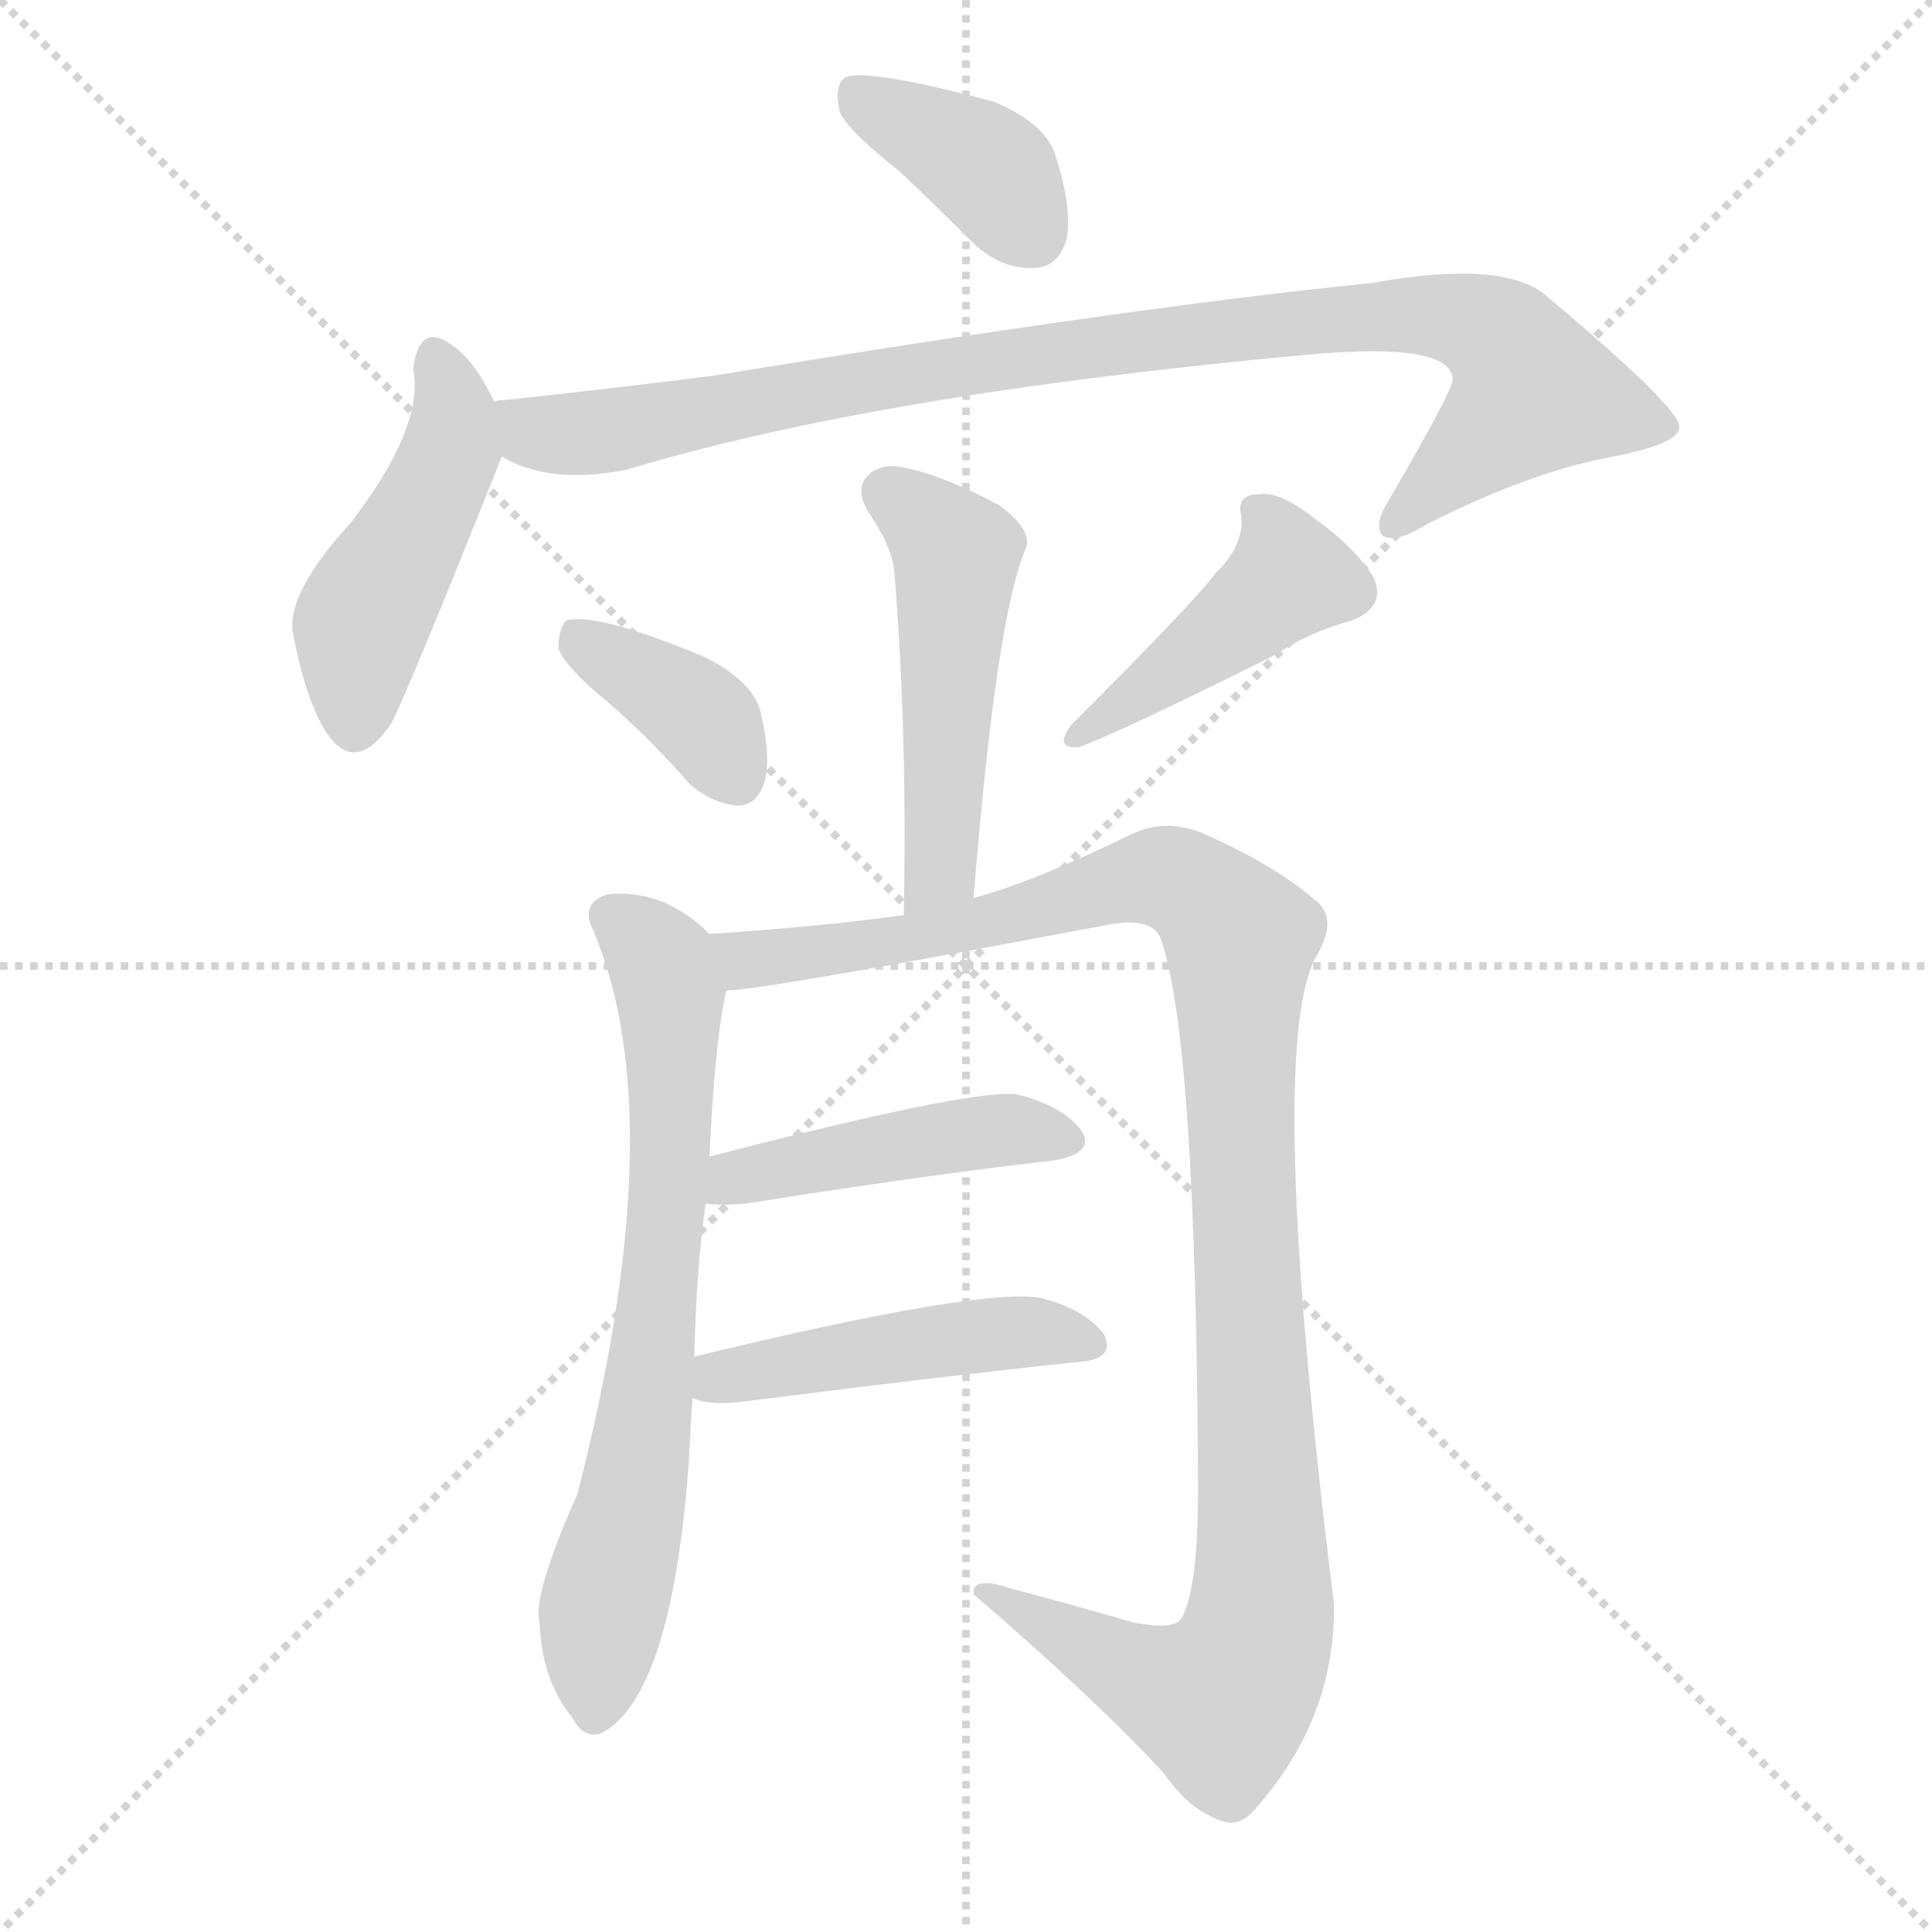
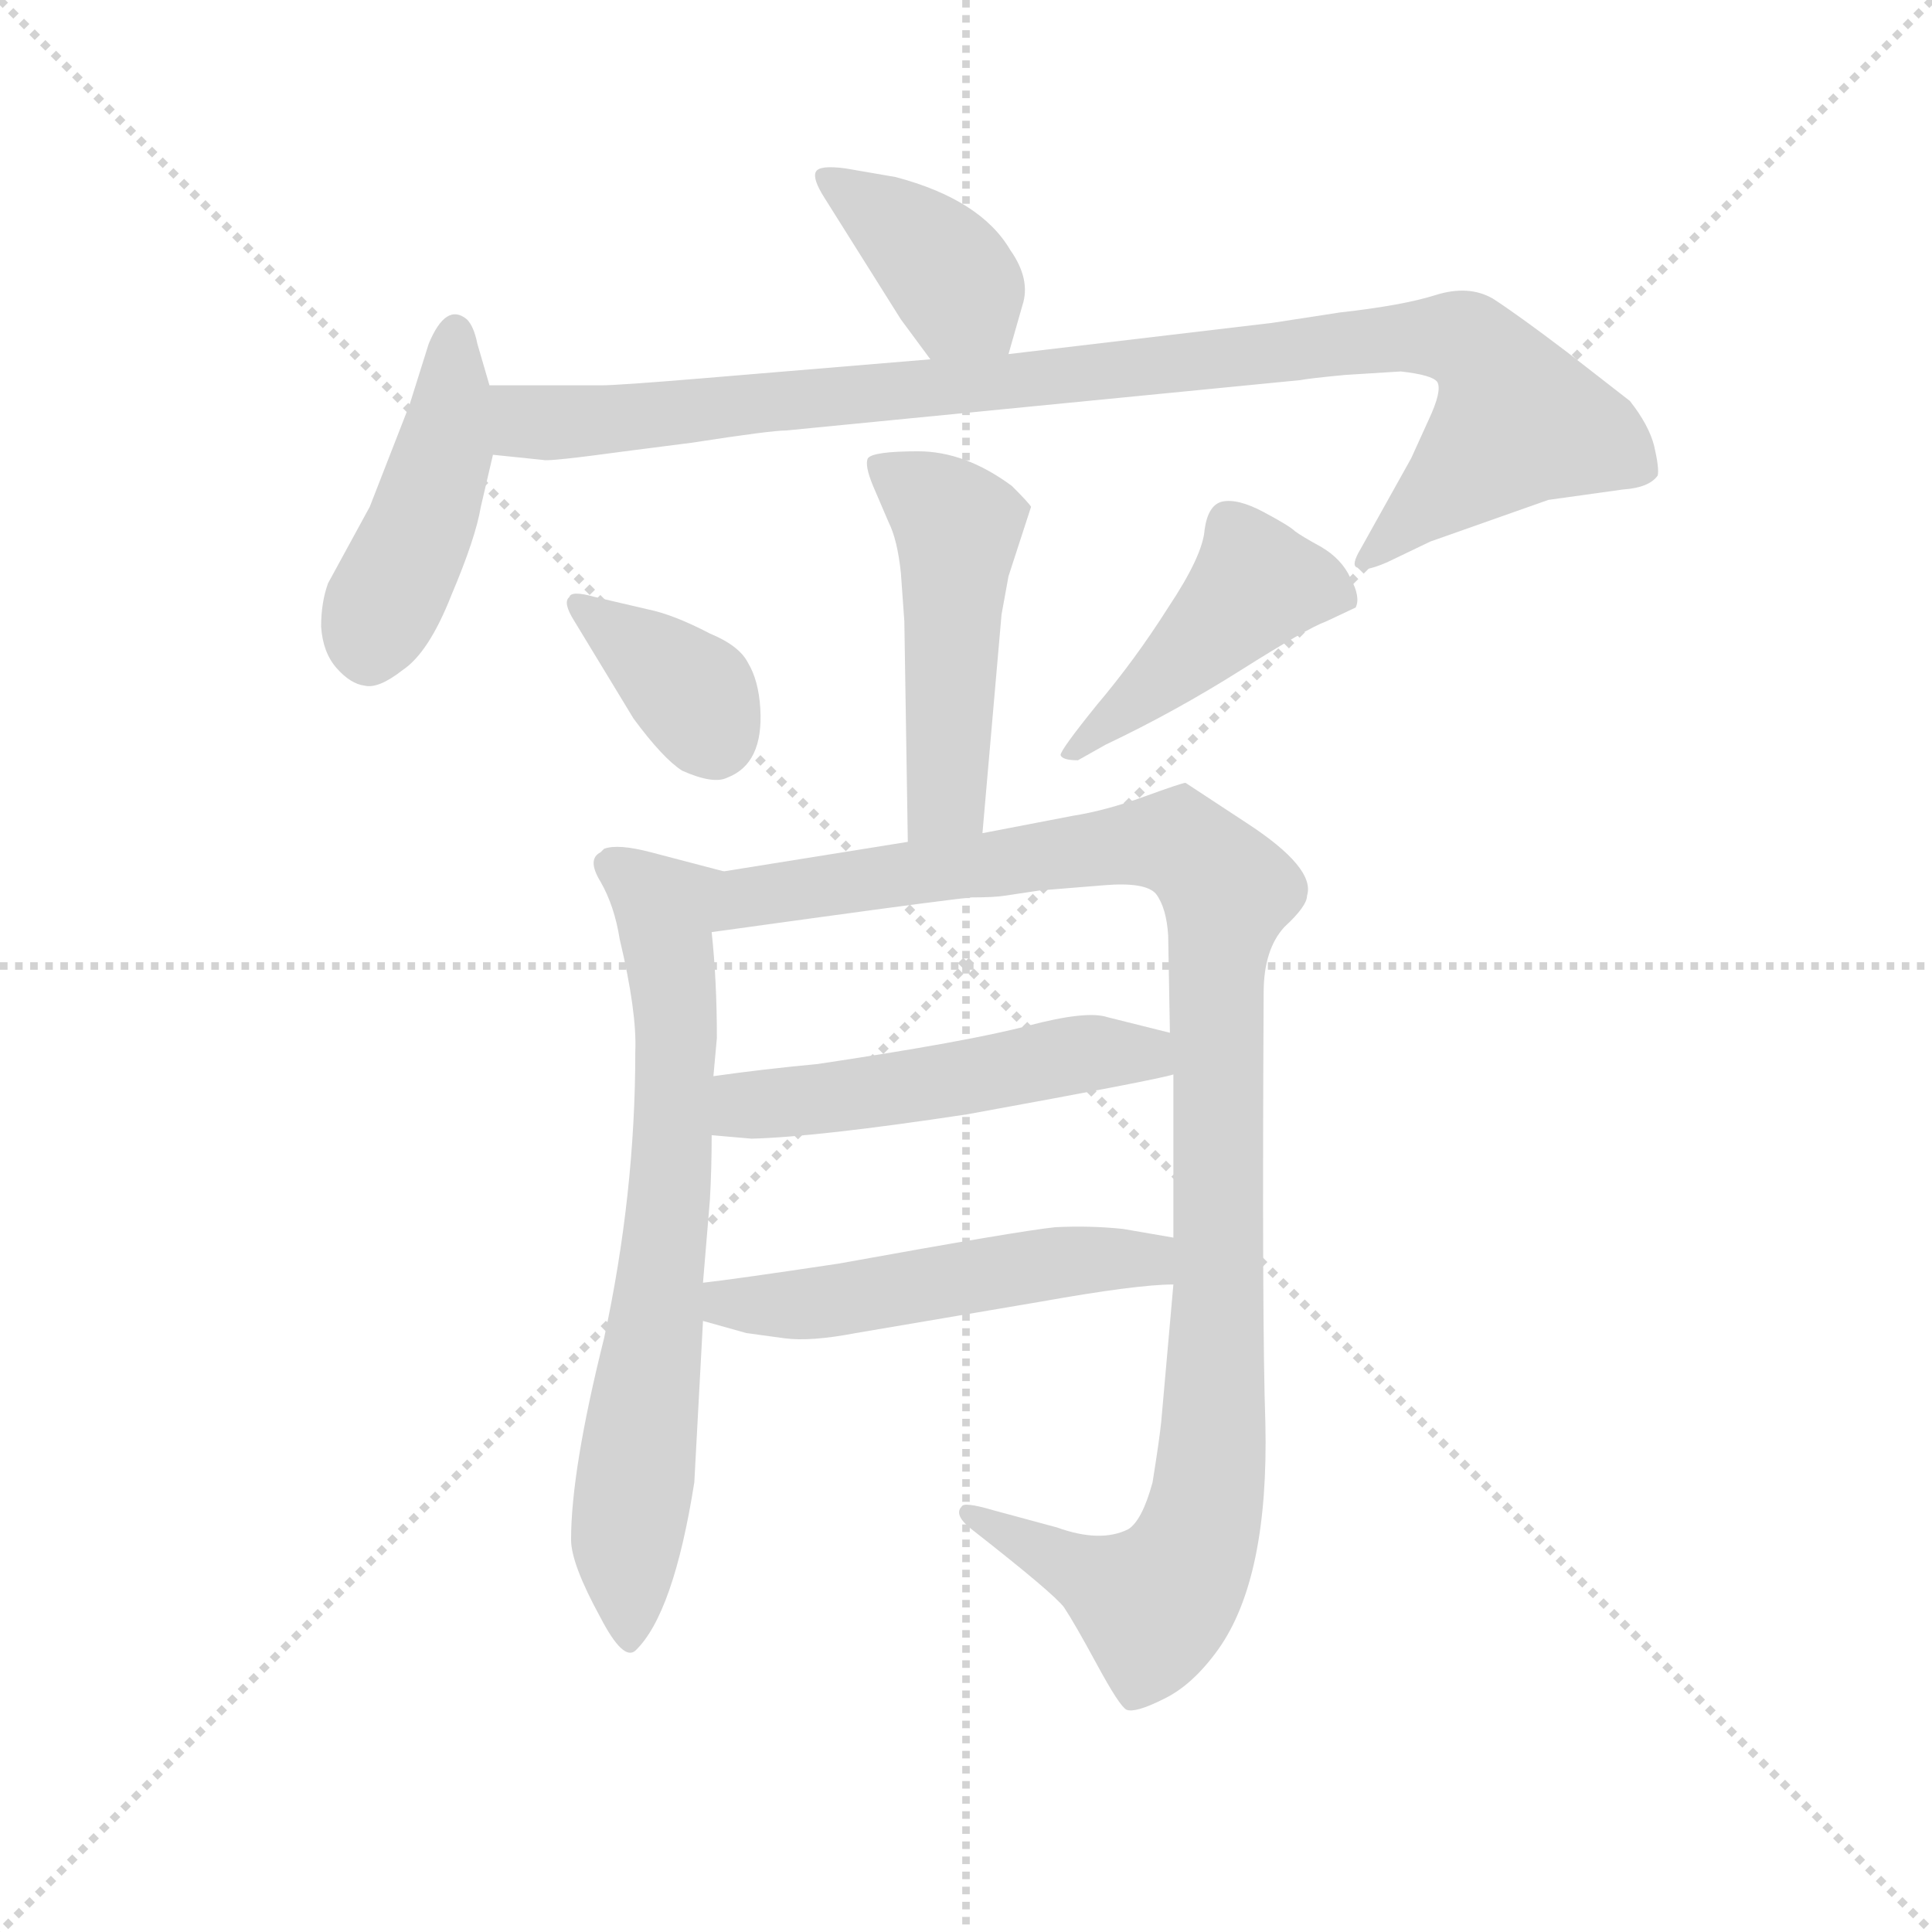
<svg xmlns="http://www.w3.org/2000/svg" version="1.1" viewBox="0 0 1024 1024">
  <g stroke="lightgray" stroke-dasharray="1,1" stroke-width="1" transform="scale(4, 4)">
    <line x1="0" y1="0" x2="256" y2="256" />
    <line x1="256" y1="0" x2="0" y2="256" />
    <line x1="128" y1="0" x2="128" y2="256" />
    <line x1="0" y1="128" x2="256" y2="128" />
  </g>
-   <g transform="scale(1, -1) translate(0, -900)">
+   <g transform="scale(0.92, -0.92) translate(60, -830)">
    <style type="text/css">
      
        @keyframes keyframes0 {
          from {
            stroke: blue;
-             stroke-dashoffset: 381;
-             stroke-width: 128;
-           }
-           55% {
+             stroke-dashoffset: 389;
+             stroke-width: 128;
+           }
+           56% {
            animation-timing-function: step-end;
            stroke: blue;
            stroke-dashoffset: 0;
            stroke-width: 128;
          }
          to {
            stroke: black;
            stroke-width: 1024;
          }
        }
        #make-me-a-hanzi-animation-0 {
-           animation: keyframes0 0.56s both;
+           animation: keyframes0 0.567s both;
          animation-delay: 0s;
          animation-timing-function: linear;
        }
      
        @keyframes keyframes1 {
          from {
            stroke: blue;
-             stroke-dashoffset: 459;
-             stroke-width: 128;
-           }
-           60% {
+             stroke-dashoffset: 445;
+             stroke-width: 128;
+           }
+           59% {
            animation-timing-function: step-end;
            stroke: blue;
            stroke-dashoffset: 0;
            stroke-width: 128;
          }
          to {
            stroke: black;
            stroke-width: 1024;
          }
        }
        #make-me-a-hanzi-animation-1 {
-           animation: keyframes1 0.624s both;
-           animation-delay: 0.56s;
+           animation: keyframes1 0.612s both;
+           animation-delay: 0.567s;
          animation-timing-function: linear;
        }
      
        @keyframes keyframes2 {
          from {
            stroke: blue;
-             stroke-dashoffset: 931;
-             stroke-width: 128;
-           }
-           75% {
+             stroke-dashoffset: 996;
+             stroke-width: 128;
+           }
+           76% {
            animation-timing-function: step-end;
            stroke: blue;
            stroke-dashoffset: 0;
            stroke-width: 128;
          }
          to {
            stroke: black;
            stroke-width: 1024;
          }
        }
        #make-me-a-hanzi-animation-2 {
-           animation: keyframes2 1.008s both;
-           animation-delay: 1.184s;
+           animation: keyframes2 1.061s both;
+           animation-delay: 1.179s;
          animation-timing-function: linear;
        }
      
        @keyframes keyframes3 {
          from {
            stroke: blue;
            stroke-dashoffset: 494;
            stroke-width: 128;
          }
          62% {
            animation-timing-function: step-end;
            stroke: blue;
            stroke-dashoffset: 0;
            stroke-width: 128;
          }
          to {
            stroke: black;
            stroke-width: 1024;
          }
        }
        #make-me-a-hanzi-animation-3 {
          animation: keyframes3 0.652s both;
-           animation-delay: 2.191s;
+           animation-delay: 2.239s;
          animation-timing-function: linear;
        }
      
        @keyframes keyframes4 {
          from {
            stroke: blue;
-             stroke-dashoffset: 372;
-             stroke-width: 128;
-           }
-           55% {
+             stroke-dashoffset: 365;
+             stroke-width: 128;
+           }
+           54% {
            animation-timing-function: step-end;
            stroke: blue;
            stroke-dashoffset: 0;
            stroke-width: 128;
          }
          to {
            stroke: black;
            stroke-width: 1024;
          }
        }
        #make-me-a-hanzi-animation-4 {
-           animation: keyframes4 0.553s both;
-           animation-delay: 2.843s;
+           animation: keyframes4 0.547s both;
+           animation-delay: 2.891s;
          animation-timing-function: linear;
        }
      
        @keyframes keyframes5 {
          from {
            stroke: blue;
-             stroke-dashoffset: 429;
-             stroke-width: 128;
-           }
-           58% {
+             stroke-dashoffset: 453;
+             stroke-width: 128;
+           }
+           60% {
            animation-timing-function: step-end;
            stroke: blue;
            stroke-dashoffset: 0;
            stroke-width: 128;
          }
          to {
            stroke: black;
            stroke-width: 1024;
          }
        }
        #make-me-a-hanzi-animation-5 {
-           animation: keyframes5 0.599s both;
-           animation-delay: 3.396s;
+           animation: keyframes5 0.619s both;
+           animation-delay: 3.438s;
          animation-timing-function: linear;
        }
      
        @keyframes keyframes6 {
          from {
            stroke: blue;
-             stroke-dashoffset: 694;
-             stroke-width: 128;
-           }
-           69% {
+             stroke-dashoffset: 717;
+             stroke-width: 128;
+           }
+           70% {
            animation-timing-function: step-end;
            stroke: blue;
            stroke-dashoffset: 0;
            stroke-width: 128;
          }
          to {
            stroke: black;
            stroke-width: 1024;
          }
        }
        #make-me-a-hanzi-animation-6 {
-           animation: keyframes6 0.815s both;
-           animation-delay: 3.995s;
+           animation: keyframes6 0.833s both;
+           animation-delay: 4.057s;
          animation-timing-function: linear;
        }
      
        @keyframes keyframes7 {
          from {
            stroke: blue;
-             stroke-dashoffset: 1091;
+             stroke-dashoffset: 1103;
            stroke-width: 128;
          }
          78% {
            animation-timing-function: step-end;
            stroke: blue;
            stroke-dashoffset: 0;
            stroke-width: 128;
          }
          to {
            stroke: black;
            stroke-width: 1024;
          }
        }
        #make-me-a-hanzi-animation-7 {
-           animation: keyframes7 1.138s both;
-           animation-delay: 4.81s;
+           animation: keyframes7 1.148s both;
+           animation-delay: 4.89s;
          animation-timing-function: linear;
        }
      
        @keyframes keyframes8 {
          from {
            stroke: blue;
-             stroke-dashoffset: 447;
-             stroke-width: 128;
-           }
-           59% {
+             stroke-dashoffset: 520;
+             stroke-width: 128;
+           }
+           63% {
            animation-timing-function: step-end;
            stroke: blue;
            stroke-dashoffset: 0;
            stroke-width: 128;
          }
          to {
            stroke: black;
            stroke-width: 1024;
          }
        }
        #make-me-a-hanzi-animation-8 {
-           animation: keyframes8 0.614s both;
-           animation-delay: 5.948s;
+           animation: keyframes8 0.673s both;
+           animation-delay: 6.038s;
          animation-timing-function: linear;
        }
      
        @keyframes keyframes9 {
          from {
            stroke: blue;
-             stroke-dashoffset: 461;
-             stroke-width: 128;
-           }
-           60% {
+             stroke-dashoffset: 523;
+             stroke-width: 128;
+           }
+           63% {
            animation-timing-function: step-end;
            stroke: blue;
            stroke-dashoffset: 0;
            stroke-width: 128;
          }
          to {
            stroke: black;
            stroke-width: 1024;
          }
        }
        #make-me-a-hanzi-animation-9 {
-           animation: keyframes9 0.625s both;
-           animation-delay: 6.562s;
+           animation: keyframes9 0.676s both;
+           animation-delay: 6.711s;
          animation-timing-function: linear;
        }
      
    </style>
-     <path d="M 477 809 Q 496 791 517 770 Q 532 757 548 758 Q 560 758 565 772 Q 569 788 559 819 Q 553 835 527 846 Q 460 864 448 859 Q 442 855 445 841 Q 449 831 477 809 Z" fill="lightgray" />
-     <path d="M 262 687 Q 252 708 241 716 Q 222 731 219 704 Q 225 674 186 623 Q 153 587 155 566 Q 161 533 171 515 Q 187 487 207 516 Q 214 528 264 653 Q 265 656 266 658 C 271 670 271 670 262 687 Z" fill="lightgray" />
-     <path d="M 266 658 Q 291 643 332 651 Q 464 691 693 712 Q 769 719 770 699 Q 770 693 735 633 Q 728 621 733 616 Q 740 612 756 622 Q 811 650 855 658 Q 891 665 890 674 Q 890 684 821 742 Q 799 763 727 750 Q 598 737 379 701 Q 324 694 268 688 Q 264 688 262 687 C 232 683 238 669 266 658 Z" fill="lightgray" />
-     <path d="M 516 424 Q 528 574 544 610 Q 547 619 530 632 Q 500 648 480 652 Q 467 655 460 648 Q 453 641 460 629 Q 473 610 474 597 Q 481 512 479 415 C 478 385 514 394 516 424 Z" fill="lightgray" />
-     <path d="M 322 528 Q 344 509 366 484 Q 378 474 391 473 Q 401 473 405 485 Q 409 498 403 523 Q 399 539 373 552 Q 315 576 300 571 Q 296 567 296 556 Q 300 546 322 528 Z" fill="lightgray" />
-     <path d="M 644 596 Q 635 583 568 516 Q 558 503 572 504 Q 596 513 676 553 Q 694 565 716 571 Q 735 578 728 594 Q 718 610 697 625 Q 678 640 667 638 Q 655 638 658 626 Q 659 610 644 596 Z" fill="lightgray" />
-     <path d="M 368 181 Q 369 227 374 262 L 376 287 Q 379 350 385 375 C 389 394 389 394 376 405 Q 352 429 322 426 Q 309 422 313 410 Q 358 310 306 108 Q 282 54 286 40 Q 287 10 303 -10 Q 310 -23 320 -18 Q 356 3 365 124 Q 366 143 367 159 L 368 181 Z" fill="lightgray" />
-     <path d="M 385 375 Q 403 375 588 410 Q 610 414 615 403 Q 634 351 635 111 Q 635 57 626 42 Q 622 36 601 40 Q 570 49 536 58 Q 515 65 516 55 Q 580 0 617 -40 Q 630 -59 647 -65 Q 657 -69 666 -58 Q 708 -10 707 50 Q 671 341 697 392 Q 710 413 697 423 Q 675 442 636 459 Q 617 466 600 458 Q 549 433 516 424 L 479 415 Q 437 409 376 405 C 346 403 355 371 385 375 Z" fill="lightgray" />
-     <path d="M 374 262 Q 383 261 395 262 Q 489 277 559 285 Q 581 289 573 301 Q 563 314 539 320 Q 515 323 376 287 C 347 280 344 264 374 262 Z" fill="lightgray" />
-     <path d="M 367 159 Q 376 155 393 157 Q 495 170 570 178 Q 592 179 585 193 Q 575 206 552 212 Q 521 218 368 181 C 339 174 338 167 367 159 Z" fill="lightgray" />
+     <path d="M 521 626 L 529 654 Q 534 669 522 686 Q 505 715 456 728 L 427 733 Q 412 735 410 731 Q 408 727 415 716 L 459 646 L 476 623 C 494 599 513 597 521 626 Z" fill="lightgray" />
+     <path d="M 222 608 L 215 632 Q 213 642 209 646 Q 197 656 187 632 L 176 597 L 153 538 L 129 494 Q 125 483 125 469 Q 126 454 134 445 Q 142 436 150 435 Q 158 433 172 444 Q 187 454 200 487 Q 214 520 217 538 L 224 568 L 222 608 Z" fill="lightgray" />
+     <path d="M 715 614 L 747 616 Q 765 614 768 610 Q 771 605 763 588 L 753 566 L 724 514 Q 718 504 722 503 Q 725 500 739 506 L 764 518 L 832 542 L 875 548 Q 890 549 895 556 Q 896 560 893 573 Q 890 585 879 599 L 843 627 Q 814 649 800 658 Q 786 666 767 660 Q 748 654 712 650 L 673 644 L 521 626 L 476 623 L 344 612 Q 296 608 286 608 L 222 608 C 192 608 194 571 224 568 L 253 565 Q 256 564 300 570 L 339 575 Q 384 582 393 582 L 689 611 Q 694 612 715 614 Z" fill="lightgray" />
+     <path d="M 517 476 L 521 498 L 534 538 Q 533 540 523 550 Q 496 570 469 570 Q 443 570 440 566 Q 438 562 443 550 L 452 529 Q 457 519 459 500 L 461 472 L 463 345 C 463 315 503 320 506 350 L 517 476 Z" fill="lightgray" />
+     <path d="M 271 472 L 305 416 Q 322 393 333 386 Q 351 378 359 382 Q 380 390 378 422 Q 377 438 371 448 Q 366 458 349 465 Q 328 476 313 479 L 283 486 Q 269 490 268 486 Q 264 483 271 472 Z" fill="lightgray" />
+     <path d="M 561 392 L 577 401 Q 617 420 655 444 Q 693 468 704 472 L 721 480 Q 724 486 718 497 Q 713 508 701 515 Q 690 521 686 524 Q 683 527 668 535 Q 653 543 644 541 Q 636 539 634 525 Q 633 510 613 480 Q 594 450 572 424 Q 551 398 551 395 Q 552 392 561 392 Z" fill="lightgray" />
+     <path d="M 345 91 L 349 139 Q 350 157 350 176 L 351 210 L 353 232 Q 353 265 350 293 C 347 323 367 325 357 328 L 315 339 Q 296 344 288 341 L 286 339 Q 278 335 286 322 Q 294 308 297 289 Q 307 247 306 224 Q 306 142 288 59 Q 269 -17 269 -57 Q 269 -71 286 -102 Q 299 -127 306 -121 Q 328 -100 340 -24 L 345 69 L 345 91 Z" fill="lightgray" />
+     <path d="M 616 211 L 616 117 L 616 90 L 609 11 Q 608 1 604 -24 Q 598 -46 590 -51 Q 574 -59 549 -50 L 512 -40 Q 495 -35 494 -38 Q 489 -43 501 -52 Q 547 -88 553 -96 Q 559 -105 572 -129 Q 585 -153 589 -155 Q 594 -157 610 -149 Q 627 -141 642 -120 Q 671 -79 669 10 Q 667 67 668 258 Q 668 283 680 296 Q 693 308 693 314 Q 698 330 658 356 L 623 379 Q 621 379 599 371 Q 577 363 558 360 L 506 350 L 463 345 L 357 328 C 327 323 320 289 350 293 L 408 301 Q 488 312 500 313 Q 513 313 519 314 L 539 317 L 576 320 Q 600 322 606 315 Q 612 307 613 291 L 614 235 L 616 211 Z" fill="lightgray" />
+     <path d="M 350 176 L 373 174 Q 411 175 497 188 Q 607 208 616 211 C 645 218 643 228 614 235 L 578 244 Q 566 248 532 239 Q 498 230 411 217 Q 379 214 351 210 C 321 206 320 179 350 176 Z" fill="lightgray" />
+     <path d="M 616 117 L 587 122 Q 568 124 548 123 Q 528 121 423 102 Q 363 93 345 91 C 315 87 316 77 345 69 L 370 62 L 392 59 Q 407 57 433 62 L 539 80 Q 595 90 616 90 C 646 91 646 112 616 117 Z" fill="lightgray" />
    <clipPath id="make-me-a-hanzi-clip-0">
-       <path d="M 477 809 Q 496 791 517 770 Q 532 757 548 758 Q 560 758 565 772 Q 569 788 559 819 Q 553 835 527 846 Q 460 864 448 859 Q 442 855 445 841 Q 449 831 477 809 Z" />
-     </clipPath>
-     <path clip-path="url(#make-me-a-hanzi-clip-0)" d="M 452 852 L 520 814 L 548 776" fill="none" id="make-me-a-hanzi-animation-0" stroke-dasharray="253 506" stroke-linecap="round" />
+       <path d="M 521 626 L 529 654 Q 534 669 522 686 Q 505 715 456 728 L 427 733 Q 412 735 410 731 Q 408 727 415 716 L 459 646 L 476 623 C 494 599 513 597 521 626 Z" />
+     </clipPath>
+     <path clip-path="url(#make-me-a-hanzi-clip-0)" d="M 416 725 L 478 682 L 513 636" fill="none" id="make-me-a-hanzi-animation-0" stroke-dasharray="261 522" stroke-linecap="round" />
    <clipPath id="make-me-a-hanzi-clip-1">
-       <path d="M 262 687 Q 252 708 241 716 Q 222 731 219 704 Q 225 674 186 623 Q 153 587 155 566 Q 161 533 171 515 Q 187 487 207 516 Q 214 528 264 653 Q 265 656 266 658 C 271 670 271 670 262 687 Z" />
-     </clipPath>
-     <path clip-path="url(#make-me-a-hanzi-clip-1)" d="M 231 709 L 240 683 L 239 663 L 193 574 L 188 519" fill="none" id="make-me-a-hanzi-animation-1" stroke-dasharray="331 662" stroke-linecap="round" />
+       <path d="M 222 608 L 215 632 Q 213 642 209 646 Q 197 656 187 632 L 176 597 L 153 538 L 129 494 Q 125 483 125 469 Q 126 454 134 445 Q 142 436 150 435 Q 158 433 172 444 Q 187 454 200 487 Q 214 520 217 538 L 224 568 L 222 608 Z" />
+     </clipPath>
+     <path clip-path="url(#make-me-a-hanzi-clip-1)" d="M 202 635 L 197 573 L 152 454" fill="none" id="make-me-a-hanzi-animation-1" stroke-dasharray="317 634" stroke-linecap="round" />
    <clipPath id="make-me-a-hanzi-clip-2">
-       <path d="M 266 658 Q 291 643 332 651 Q 464 691 693 712 Q 769 719 770 699 Q 770 693 735 633 Q 728 621 733 616 Q 740 612 756 622 Q 811 650 855 658 Q 891 665 890 674 Q 890 684 821 742 Q 799 763 727 750 Q 598 737 379 701 Q 324 694 268 688 Q 264 688 262 687 C 232 683 238 669 266 658 Z" />
-     </clipPath>
-     <path clip-path="url(#make-me-a-hanzi-clip-2)" d="M 266 680 L 288 670 L 321 671 L 430 694 L 672 728 L 741 734 L 789 725 L 813 692 L 738 621" fill="none" id="make-me-a-hanzi-animation-2" stroke-dasharray="803 1606" stroke-linecap="round" />
+       <path d="M 715 614 L 747 616 Q 765 614 768 610 Q 771 605 763 588 L 753 566 L 724 514 Q 718 504 722 503 Q 725 500 739 506 L 764 518 L 832 542 L 875 548 Q 890 549 895 556 Q 896 560 893 573 Q 890 585 879 599 L 843 627 Q 814 649 800 658 Q 786 666 767 660 Q 748 654 712 650 L 673 644 L 521 626 L 476 623 L 344 612 Q 296 608 286 608 L 222 608 C 192 608 194 571 224 568 L 253 565 Q 256 564 300 570 L 339 575 Q 384 582 393 582 L 689 611 Q 694 612 715 614 Z" />
+     </clipPath>
+     <path clip-path="url(#make-me-a-hanzi-clip-2)" d="M 228 602 L 244 587 L 285 586 L 723 634 L 783 634 L 803 614 L 815 587 L 726 508" fill="none" id="make-me-a-hanzi-animation-2" stroke-dasharray="868 1736" stroke-linecap="round" />
    <clipPath id="make-me-a-hanzi-clip-3">
-       <path d="M 516 424 Q 528 574 544 610 Q 547 619 530 632 Q 500 648 480 652 Q 467 655 460 648 Q 453 641 460 629 Q 473 610 474 597 Q 481 512 479 415 C 478 385 514 394 516 424 Z" />
-     </clipPath>
-     <path clip-path="url(#make-me-a-hanzi-clip-3)" d="M 470 639 L 507 606 L 501 461 L 497 439 L 484 423" fill="none" id="make-me-a-hanzi-animation-3" stroke-dasharray="366 732" stroke-linecap="round" />
+       <path d="M 517 476 L 521 498 L 534 538 Q 533 540 523 550 Q 496 570 469 570 Q 443 570 440 566 Q 438 562 443 550 L 452 529 Q 457 519 459 500 L 461 472 L 463 345 C 463 315 503 320 506 350 L 517 476 Z" />
+     </clipPath>
+     <path clip-path="url(#make-me-a-hanzi-clip-3)" d="M 446 563 L 492 526 L 486 376 L 469 353" fill="none" id="make-me-a-hanzi-animation-3" stroke-dasharray="366 732" stroke-linecap="round" />
    <clipPath id="make-me-a-hanzi-clip-4">
-       <path d="M 322 528 Q 344 509 366 484 Q 378 474 391 473 Q 401 473 405 485 Q 409 498 403 523 Q 399 539 373 552 Q 315 576 300 571 Q 296 567 296 556 Q 300 546 322 528 Z" />
-     </clipPath>
-     <path clip-path="url(#make-me-a-hanzi-clip-4)" d="M 305 562 L 367 525 L 391 488" fill="none" id="make-me-a-hanzi-animation-4" stroke-dasharray="244 488" stroke-linecap="round" />
+       <path d="M 271 472 L 305 416 Q 322 393 333 386 Q 351 378 359 382 Q 380 390 378 422 Q 377 438 371 448 Q 366 458 349 465 Q 328 476 313 479 L 283 486 Q 269 490 268 486 Q 264 483 271 472 Z" />
+     </clipPath>
+     <path clip-path="url(#make-me-a-hanzi-clip-4)" d="M 276 480 L 340 429 L 352 405" fill="none" id="make-me-a-hanzi-animation-4" stroke-dasharray="237 474" stroke-linecap="round" />
    <clipPath id="make-me-a-hanzi-clip-5">
-       <path d="M 644 596 Q 635 583 568 516 Q 558 503 572 504 Q 596 513 676 553 Q 694 565 716 571 Q 735 578 728 594 Q 718 610 697 625 Q 678 640 667 638 Q 655 638 658 626 Q 659 610 644 596 Z" />
-     </clipPath>
-     <path clip-path="url(#make-me-a-hanzi-clip-5)" d="M 670 626 L 682 592 L 611 537 L 580 522 L 573 511" fill="none" id="make-me-a-hanzi-animation-5" stroke-dasharray="301 602" stroke-linecap="round" />
+       <path d="M 561 392 L 577 401 Q 617 420 655 444 Q 693 468 704 472 L 721 480 Q 724 486 718 497 Q 713 508 701 515 Q 690 521 686 524 Q 683 527 668 535 Q 653 543 644 541 Q 636 539 634 525 Q 633 510 613 480 Q 594 450 572 424 Q 551 398 551 395 Q 552 392 561 392 Z" />
+     </clipPath>
+     <path clip-path="url(#make-me-a-hanzi-clip-5)" d="M 714 484 L 690 493 L 664 493 L 556 395" fill="none" id="make-me-a-hanzi-animation-5" stroke-dasharray="325 650" stroke-linecap="round" />
    <clipPath id="make-me-a-hanzi-clip-6">
-       <path d="M 368 181 Q 369 227 374 262 L 376 287 Q 379 350 385 375 C 389 394 389 394 376 405 Q 352 429 322 426 Q 309 422 313 410 Q 358 310 306 108 Q 282 54 286 40 Q 287 10 303 -10 Q 310 -23 320 -18 Q 356 3 365 124 Q 366 143 367 159 L 368 181 Z" />
-     </clipPath>
-     <path clip-path="url(#make-me-a-hanzi-clip-6)" d="M 323 415 L 346 397 L 355 375 L 356 298 L 344 166 L 321 55 L 315 -7" fill="none" id="make-me-a-hanzi-animation-6" stroke-dasharray="566 1132" stroke-linecap="round" />
+       <path d="M 345 91 L 349 139 Q 350 157 350 176 L 351 210 L 353 232 Q 353 265 350 293 C 347 323 367 325 357 328 L 315 339 Q 296 344 288 341 L 286 339 Q 278 335 286 322 Q 294 308 297 289 Q 307 247 306 224 Q 306 142 288 59 Q 269 -17 269 -57 Q 269 -71 286 -102 Q 299 -127 306 -121 Q 328 -100 340 -24 L 345 69 L 345 91 Z" />
+     </clipPath>
+     <path clip-path="url(#make-me-a-hanzi-clip-6)" d="M 292 331 L 323 307 L 330 240 L 325 135 L 301 -57 L 303 -113" fill="none" id="make-me-a-hanzi-animation-6" stroke-dasharray="589 1178" stroke-linecap="round" />
    <clipPath id="make-me-a-hanzi-clip-7">
-       <path d="M 385 375 Q 403 375 588 410 Q 610 414 615 403 Q 634 351 635 111 Q 635 57 626 42 Q 622 36 601 40 Q 570 49 536 58 Q 515 65 516 55 Q 580 0 617 -40 Q 630 -59 647 -65 Q 657 -69 666 -58 Q 708 -10 707 50 Q 671 341 697 392 Q 710 413 697 423 Q 675 442 636 459 Q 617 466 600 458 Q 549 433 516 424 L 479 415 Q 437 409 376 405 C 346 403 355 371 385 375 Z" />
-     </clipPath>
-     <path clip-path="url(#make-me-a-hanzi-clip-7)" d="M 385 400 L 396 391 L 478 400 L 618 435 L 643 420 L 657 402 L 670 85 L 663 23 L 647 -2 L 632 1 L 526 52" fill="none" id="make-me-a-hanzi-animation-7" stroke-dasharray="963 1926" stroke-linecap="round" />
+       <path d="M 616 211 L 616 117 L 616 90 L 609 11 Q 608 1 604 -24 Q 598 -46 590 -51 Q 574 -59 549 -50 L 512 -40 Q 495 -35 494 -38 Q 489 -43 501 -52 Q 547 -88 553 -96 Q 559 -105 572 -129 Q 585 -153 589 -155 Q 594 -157 610 -149 Q 627 -141 642 -120 Q 671 -79 669 10 Q 667 67 668 258 Q 668 283 680 296 Q 693 308 693 314 Q 698 330 658 356 L 623 379 Q 621 379 599 371 Q 577 363 558 360 L 506 350 L 463 345 L 357 328 C 327 323 320 289 350 293 L 408 301 Q 488 312 500 313 Q 513 313 519 314 L 539 317 L 576 320 Q 600 322 606 315 Q 612 307 613 291 L 614 235 L 616 211 Z" />
+     </clipPath>
+     <path clip-path="url(#make-me-a-hanzi-clip-7)" d="M 357 298 L 372 313 L 600 345 L 623 342 L 647 317 L 640 256 L 639 0 L 629 -60 L 605 -94 L 498 -45" fill="none" id="make-me-a-hanzi-animation-7" stroke-dasharray="975 1950" stroke-linecap="round" />
    <clipPath id="make-me-a-hanzi-clip-8">
-       <path d="M 374 262 Q 383 261 395 262 Q 489 277 559 285 Q 581 289 573 301 Q 563 314 539 320 Q 515 323 376 287 C 347 280 344 264 374 262 Z" />
-     </clipPath>
-     <path clip-path="url(#make-me-a-hanzi-clip-8)" d="M 379 268 L 392 279 L 503 298 L 541 301 L 563 295" fill="none" id="make-me-a-hanzi-animation-8" stroke-dasharray="319 638" stroke-linecap="round" />
+       <path d="M 350 176 L 373 174 Q 411 175 497 188 Q 607 208 616 211 C 645 218 643 228 614 235 L 578 244 Q 566 248 532 239 Q 498 230 411 217 Q 379 214 351 210 C 321 206 320 179 350 176 Z" />
+     </clipPath>
+     <path clip-path="url(#make-me-a-hanzi-clip-8)" d="M 356 181 L 375 194 L 506 209 L 547 221 L 592 224 L 612 217" fill="none" id="make-me-a-hanzi-animation-8" stroke-dasharray="392 784" stroke-linecap="round" />
    <clipPath id="make-me-a-hanzi-clip-9">
-       <path d="M 367 159 Q 376 155 393 157 Q 495 170 570 178 Q 592 179 585 193 Q 575 206 552 212 Q 521 218 368 181 C 339 174 338 167 367 159 Z" />
-     </clipPath>
-     <path clip-path="url(#make-me-a-hanzi-clip-9)" d="M 374 164 L 407 177 L 514 192 L 554 194 L 575 188" fill="none" id="make-me-a-hanzi-animation-9" stroke-dasharray="333 666" stroke-linecap="round" />
+       <path d="M 616 117 L 587 122 Q 568 124 548 123 Q 528 121 423 102 Q 363 93 345 91 C 315 87 316 77 345 69 L 370 62 L 392 59 Q 407 57 433 62 L 539 80 Q 595 90 616 90 C 646 91 646 112 616 117 Z" />
+     </clipPath>
+     <path clip-path="url(#make-me-a-hanzi-clip-9)" d="M 350 86 L 359 79 L 399 78 L 555 104 L 592 105 L 611 97" fill="none" id="make-me-a-hanzi-animation-9" stroke-dasharray="395 790" stroke-linecap="round" />
  </g>
</svg>
